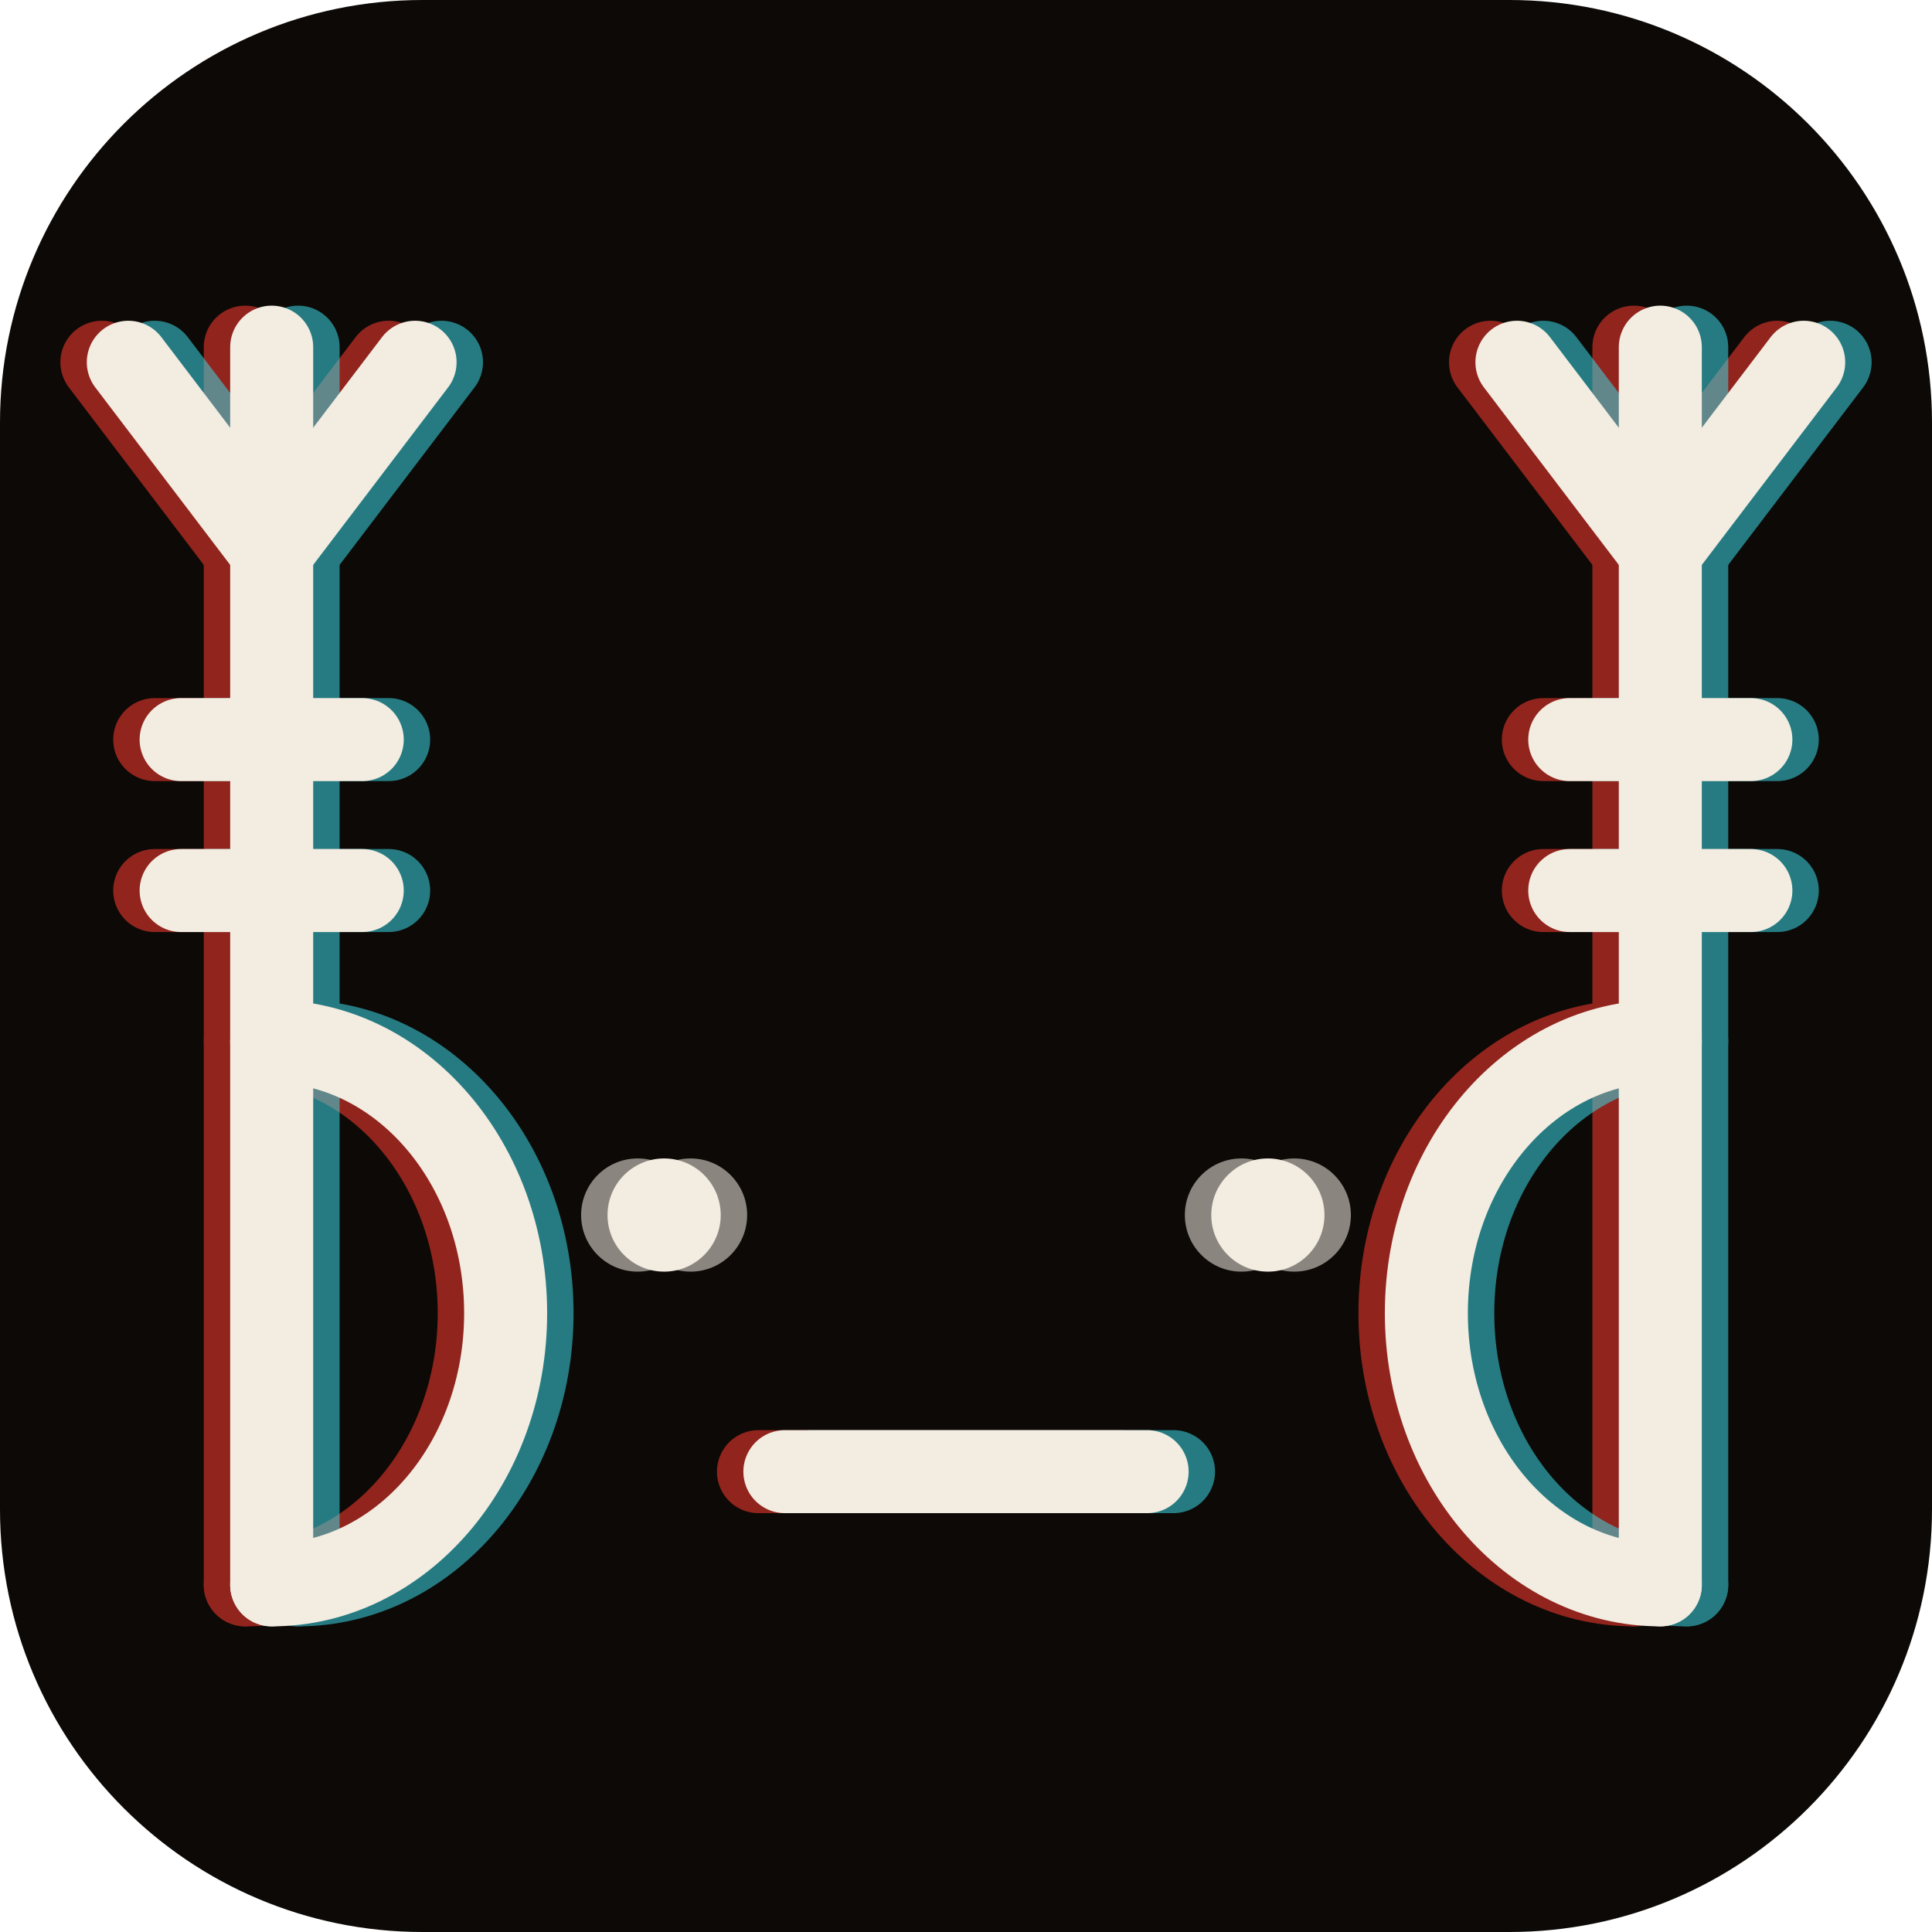
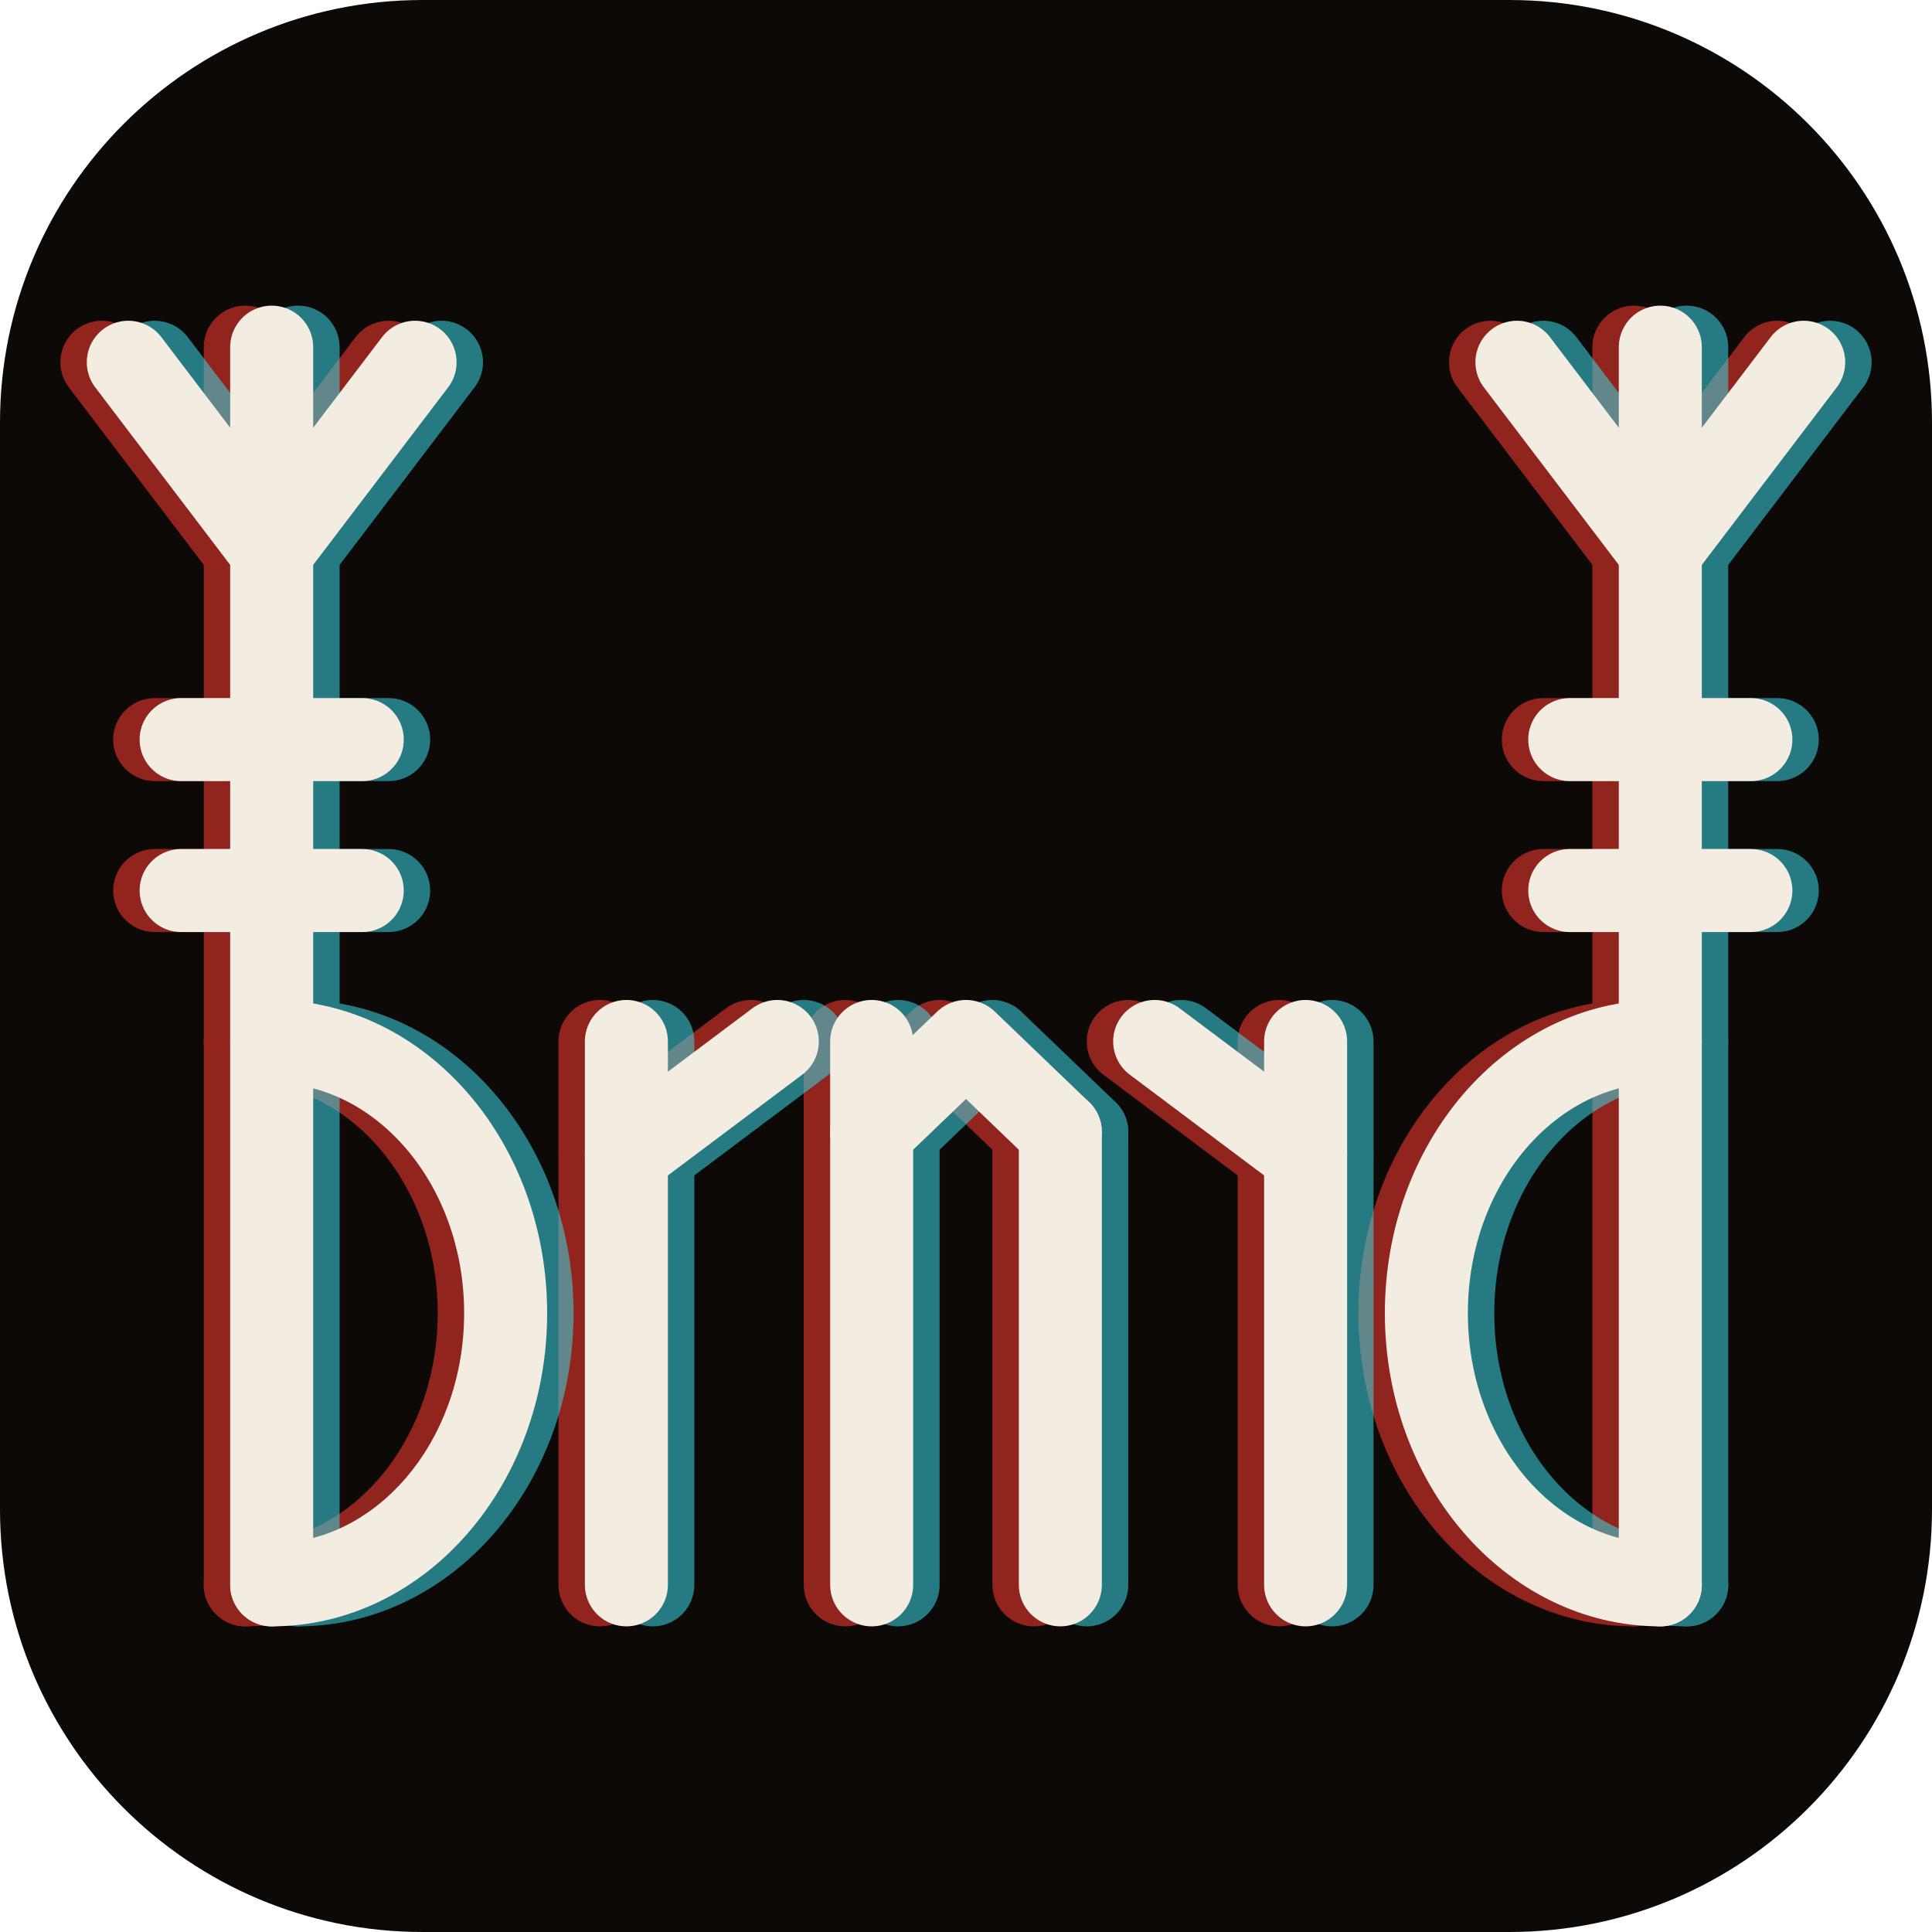
<svg xmlns="http://www.w3.org/2000/svg" width="512" height="512" viewBox="0 0 512 512">
  <rect width="512" height="512" rx="112" fill="#0c0906" />
  <g fill="none" stroke-width="22" stroke-linecap="round" stroke-linejoin="round" stroke="#ff3b30" opacity="0.55" transform="translate(-7,0)">
    <path d="M 72.0 92 V 420" />
    <path d="M 72.0 146 L 34.0 96" />
    <path d="M 72.0 146 L 110.0 96" />
    <path d="M 48.0 196 H 96.0" />
    <path d="M 48.0 236 H 96.0" />
    <path d="M 72.0 276 a 62 72.0 0 0 1 0 144" />
+     <path d="M 166.0 276 V 420" />
+     <path d="M 166.0 306 L 206.0 276" />
+     <path d="M 231.0 276 V 420" />
+     <path d="M 281.0 300 V 420" />
+     <path d="M 231.0 300 L 256.0 276 L 281.0 300" />
+     <path d="M 346.0 276 V 420" />
+     <path d="M 346.0 306 L 306.0 276" />
    <path d="M 440.0 92 V 420" />
    <path d="M 440.0 146 L 402.0 96" />
    <path d="M 440.0 146 L 478.0 96" />
    <path d="M 416.0 196 H 464.0" />
    <path d="M 416.0 236 H 464.0" />
    <path d="M 440.0 276 a 62 72.0 0 0 0 0 144" />
-     <circle cx="176.0" cy="322" r="15" fill="#f2ece1" stroke="none" />
-     <path d="M 208.0 390 H 304.0" />
-     <circle cx="336.0" cy="322" r="15" fill="#f2ece1" stroke="none" />
  </g>
  <g fill="none" stroke-width="22" stroke-linecap="round" stroke-linejoin="round" stroke="#3ad8e6" opacity="0.55" transform="translate(7,0)">
    <path d="M 72.0 92 V 420" />
    <path d="M 72.0 146 L 34.0 96" />
    <path d="M 72.0 146 L 110.0 96" />
    <path d="M 48.0 196 H 96.0" />
    <path d="M 48.0 236 H 96.0" />
    <path d="M 72.0 276 a 62 72.0 0 0 1 0 144" />
+     <path d="M 166.0 276 V 420" />
+     <path d="M 166.0 306 L 206.0 276" />
+     <path d="M 231.0 276 V 420" />
+     <path d="M 281.0 300 V 420" />
+     <path d="M 231.0 300 L 256.0 276 L 281.0 300" />
+     <path d="M 346.0 276 V 420" />
+     <path d="M 346.0 306 L 306.0 276" />
    <path d="M 440.0 92 V 420" />
    <path d="M 440.0 146 L 402.0 96" />
    <path d="M 440.0 146 L 478.0 96" />
    <path d="M 416.0 196 H 464.0" />
    <path d="M 416.0 236 H 464.0" />
    <path d="M 440.0 276 a 62 72.0 0 0 0 0 144" />
-     <circle cx="176.0" cy="322" r="15" fill="#f2ece1" stroke="none" />
-     <path d="M 208.0 390 H 304.0" />
-     <circle cx="336.0" cy="322" r="15" fill="#f2ece1" stroke="none" />
  </g>
  <g fill="none" stroke-width="22" stroke-linecap="round" stroke-linejoin="round" stroke="#f2ece1">
    <path d="M 72.0 92 V 420" />
    <path d="M 72.0 146 L 34.0 96" />
    <path d="M 72.0 146 L 110.0 96" />
    <path d="M 48.0 196 H 96.0" />
    <path d="M 48.0 236 H 96.0" />
    <path d="M 72.0 276 a 62 72.0 0 0 1 0 144" />
+     <path d="M 166.0 276 V 420" />
+     <path d="M 166.0 306 L 206.0 276" />
+     <path d="M 231.0 276 V 420" />
+     <path d="M 281.0 300 V 420" />
+     <path d="M 231.0 300 L 256.0 276 L 281.0 300" />
+     <path d="M 346.0 276 V 420" />
+     <path d="M 346.0 306 L 306.0 276" />
    <path d="M 440.0 92 V 420" />
    <path d="M 440.0 146 L 402.0 96" />
    <path d="M 440.0 146 L 478.0 96" />
    <path d="M 416.0 196 H 464.0" />
    <path d="M 416.0 236 H 464.0" />
    <path d="M 440.0 276 a 62 72.0 0 0 0 0 144" />
-     <circle cx="176.0" cy="322" r="15" fill="#f2ece1" stroke="none" />
-     <path d="M 208.0 390 H 304.0" />
-     <circle cx="336.0" cy="322" r="15" fill="#f2ece1" stroke="none" />
  </g>
</svg>
